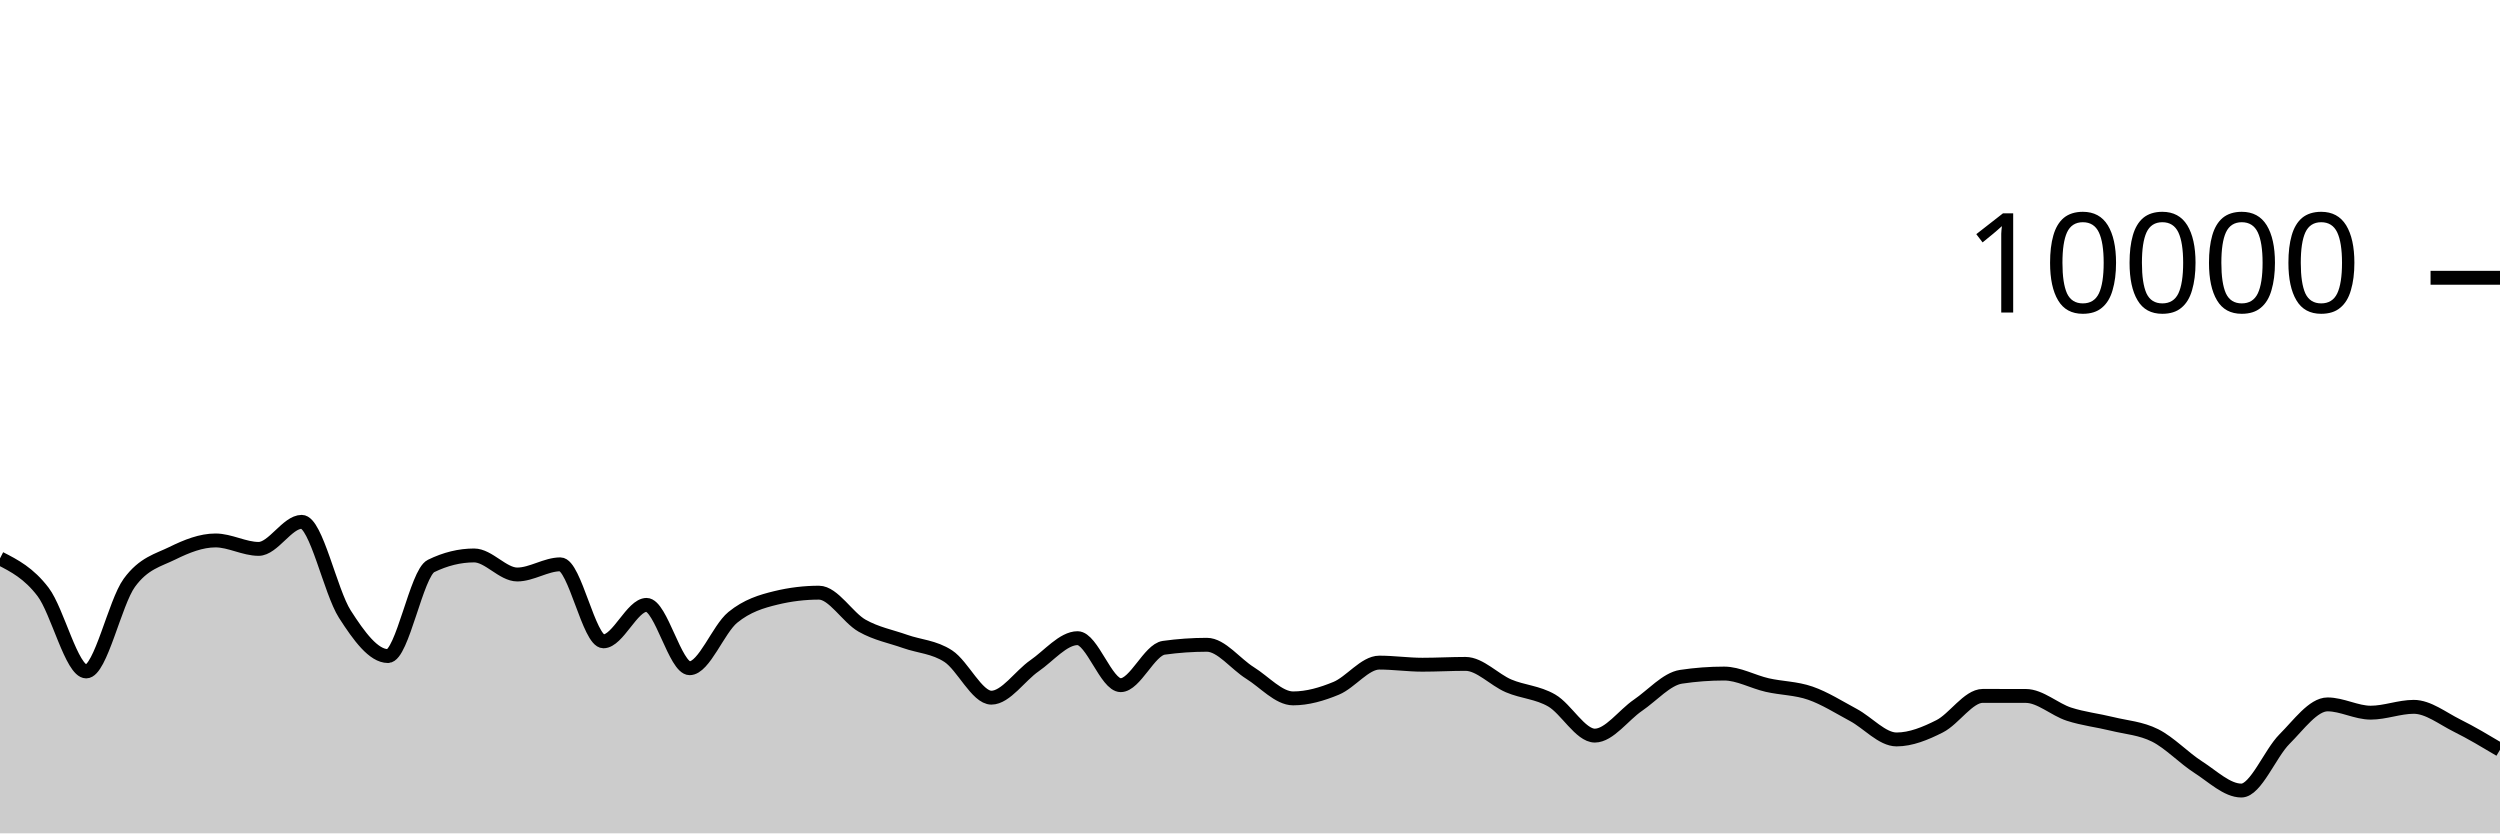
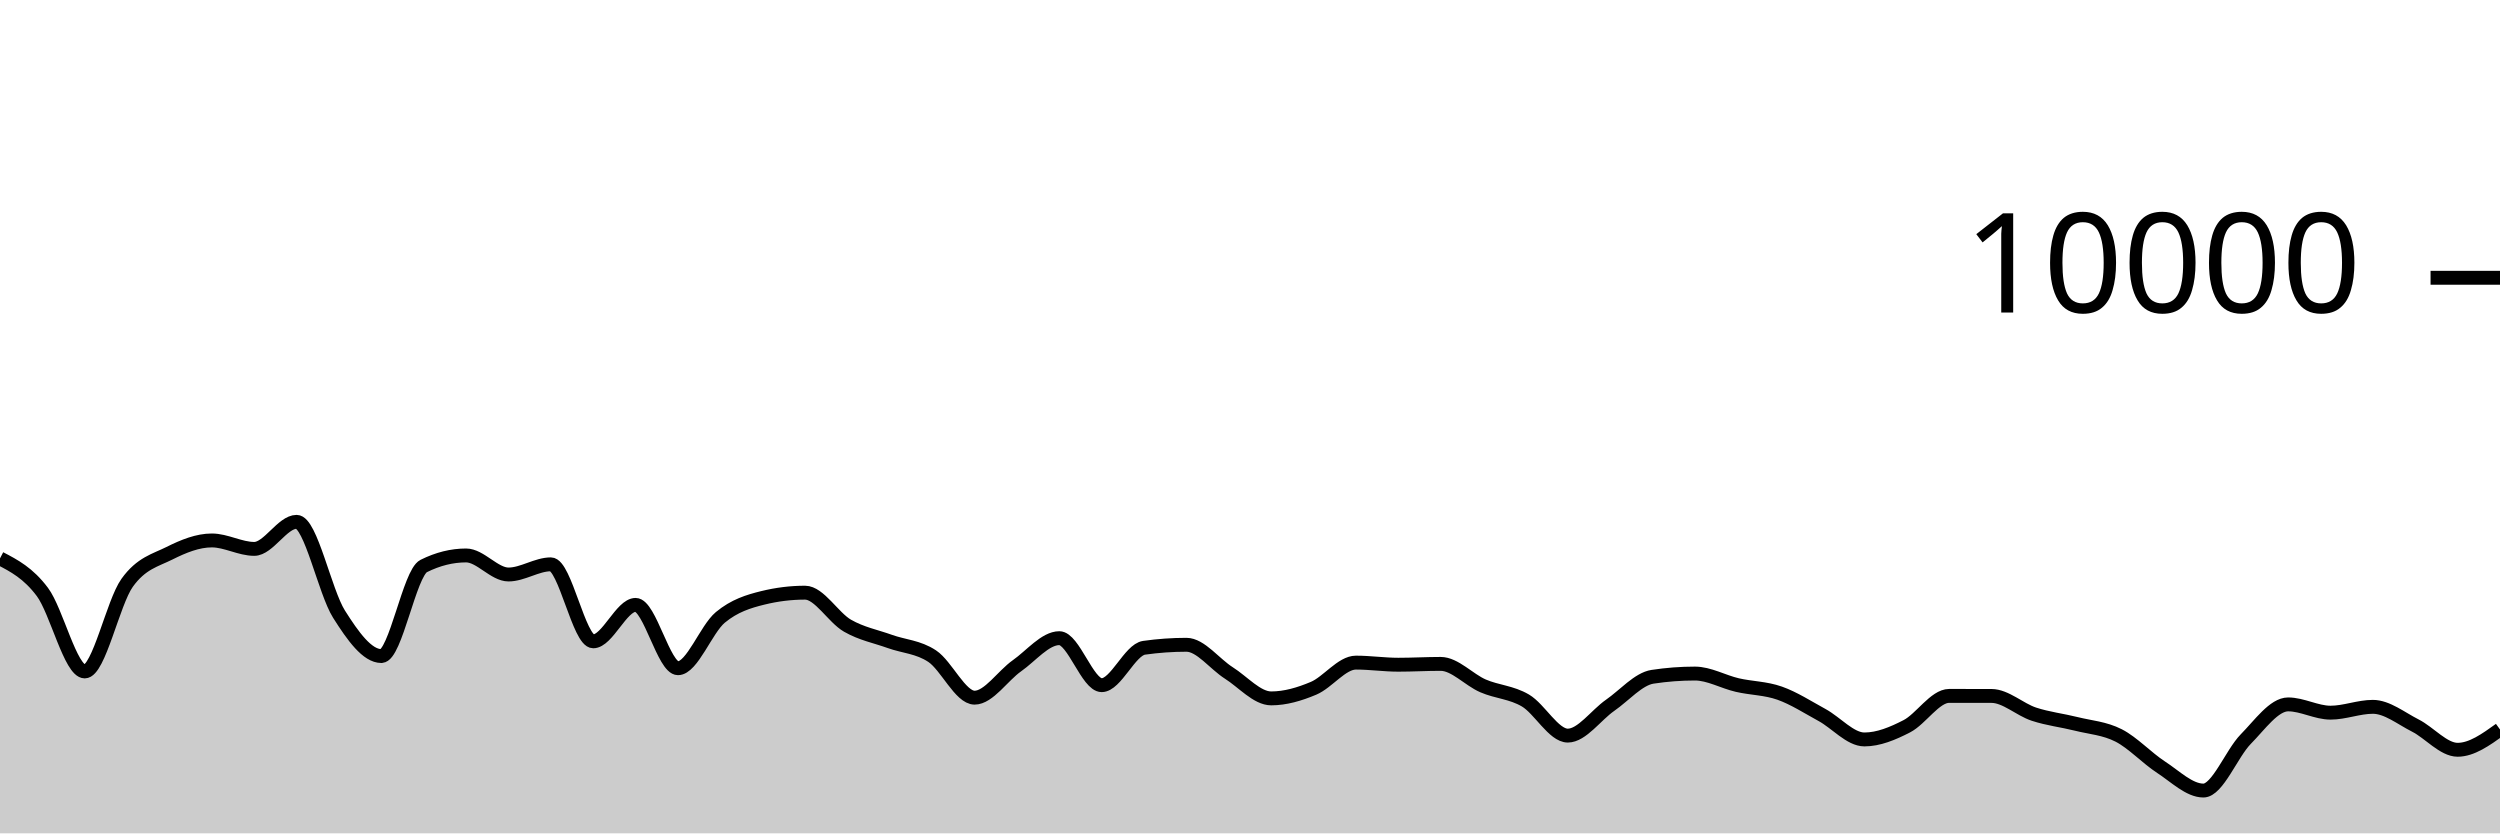
<svg xmlns="http://www.w3.org/2000/svg" viewBox="0 0 180 60">
  <g transform="translate(0,20)">
-     <path class="area" fill="rgba(0, 0, 0, 0.2)" d="M0,20.204C1.034,20.734,2.069,21.263,3.103,22.62C4.138,23.977,5.172,28.344,6.207,28.344C7.241,28.344,8.276,23.383,9.31,21.964C10.345,20.545,11.379,20.341,12.414,19.832C13.448,19.323,14.483,18.912,15.517,18.912C16.552,18.912,17.586,19.52,18.621,19.52C19.655,19.52,20.69,17.572,21.724,17.572C22.759,17.572,23.793,22.605,24.828,24.216C25.862,25.827,26.897,27.236,27.931,27.236C28.966,27.236,30,21.259,31.034,20.752C32.069,20.245,33.103,19.992,34.138,19.992C35.172,19.992,36.207,21.364,37.241,21.364C38.276,21.364,39.31,20.632,40.345,20.632C41.379,20.632,42.414,26.176,43.448,26.176C44.483,26.176,45.517,23.552,46.552,23.552C47.586,23.552,48.621,28.112,49.655,28.112C50.69,28.112,51.724,25.296,52.759,24.452C53.793,23.608,54.828,23.299,55.862,23.048C56.897,22.797,57.931,22.672,58.966,22.672C60,22.672,61.034,24.463,62.069,25.048C63.103,25.633,64.138,25.818,65.172,26.184C66.207,26.55,67.241,26.569,68.276,27.244C69.31,27.919,70.345,30.232,71.379,30.232C72.414,30.232,73.448,28.65,74.483,27.936C75.517,27.222,76.552,25.948,77.586,25.948C78.621,25.948,79.655,29.332,80.69,29.332C81.724,29.332,82.759,26.784,83.793,26.64C84.828,26.496,85.862,26.424,86.897,26.424C87.931,26.424,88.966,27.809,90,28.452C91.034,29.095,92.069,30.284,93.103,30.284C94.138,30.284,95.172,29.985,96.207,29.556C97.241,29.127,98.276,27.708,99.31,27.708C100.345,27.708,101.379,27.86,102.414,27.86C103.448,27.86,104.483,27.8,105.517,27.8C106.552,27.8,107.586,28.945,108.621,29.384C109.655,29.823,110.69,29.839,111.724,30.436C112.759,31.033,113.793,32.964,114.828,32.964C115.862,32.964,116.897,31.486,117.931,30.78C118.966,30.074,120,28.883,121.034,28.728C122.069,28.573,123.103,28.496,124.138,28.496C125.172,28.496,126.207,29.089,127.241,29.324C128.276,29.559,129.31,29.549,130.345,29.908C131.379,30.267,132.414,30.925,133.448,31.48C134.483,32.035,135.517,33.24,136.552,33.24C137.586,33.24,138.621,32.815,139.655,32.292C140.69,31.769,141.724,30.104,142.759,30.104C143.793,30.104,144.828,30.105,145.862,30.108C146.897,30.111,147.931,31.085,148.966,31.42C150,31.755,151.034,31.865,152.069,32.12C153.103,32.375,154.138,32.433,155.172,32.952C156.207,33.471,157.241,34.575,158.276,35.236C159.31,35.897,160.345,36.92,161.379,36.92C162.414,36.92,163.448,34.25,164.483,33.216C165.517,32.182,166.552,30.716,167.586,30.716C168.621,30.716,169.655,31.312,170.69,31.312C171.724,31.312,172.759,30.892,173.793,30.892C174.828,30.892,175.862,31.721,176.897,32.236C177.931,32.751,178.966,33.368,180,33.984L180,40C178.966,40,177.931,40,176.897,40C175.862,40,174.828,40,173.793,40C172.759,40,171.724,40,170.69,40C169.655,40,168.621,40,167.586,40C166.552,40,165.517,40,164.483,40C163.448,40,162.414,40,161.379,40C160.345,40,159.31,40,158.276,40C157.241,40,156.207,40,155.172,40C154.138,40,153.103,40,152.069,40C151.034,40,150,40,148.966,40C147.931,40,146.897,40,145.862,40C144.828,40,143.793,40,142.759,40C141.724,40,140.69,40,139.655,40C138.621,40,137.586,40,136.552,40C135.517,40,134.483,40,133.448,40C132.414,40,131.379,40,130.345,40C129.31,40,128.276,40,127.241,40C126.207,40,125.172,40,124.138,40C123.103,40,122.069,40,121.034,40C120,40,118.966,40,117.931,40C116.897,40,115.862,40,114.828,40C113.793,40,112.759,40,111.724,40C110.69,40,109.655,40,108.621,40C107.586,40,106.552,40,105.517,40C104.483,40,103.448,40,102.414,40C101.379,40,100.345,40,99.31,40C98.276,40,97.241,40,96.207,40C95.172,40,94.138,40,93.103,40C92.069,40,91.034,40,90,40C88.966,40,87.931,40,86.897,40C85.862,40,84.828,40,83.793,40C82.759,40,81.724,40,80.69,40C79.655,40,78.621,40,77.586,40C76.552,40,75.517,40,74.483,40C73.448,40,72.414,40,71.379,40C70.345,40,69.31,40,68.276,40C67.241,40,66.207,40,65.172,40C64.138,40,63.103,40,62.069,40C61.034,40,60,40,58.966,40C57.931,40,56.897,40,55.862,40C54.828,40,53.793,40,52.759,40C51.724,40,50.69,40,49.655,40C48.621,40,47.586,40,46.552,40C45.517,40,44.483,40,43.448,40C42.414,40,41.379,40,40.345,40C39.31,40,38.276,40,37.241,40C36.207,40,35.172,40,34.138,40C33.103,40,32.069,40,31.034,40C30,40,28.966,40,27.931,40C26.897,40,25.862,40,24.828,40C23.793,40,22.759,40,21.724,40C20.69,40,19.655,40,18.621,40C17.586,40,16.552,40,15.517,40C14.483,40,13.448,40,12.414,40C11.379,40,10.345,40,9.31,40C8.276,40,7.241,40,6.207,40C5.172,40,4.138,40,3.103,40C2.069,40,1.034,40,0,40Z" />
-     <path class="line" stroke="black" fill="none" d="M0,20.204C1.034,20.734,2.069,21.263,3.103,22.62C4.138,23.977,5.172,28.344,6.207,28.344C7.241,28.344,8.276,23.383,9.31,21.964C10.345,20.545,11.379,20.341,12.414,19.832C13.448,19.323,14.483,18.912,15.517,18.912C16.552,18.912,17.586,19.52,18.621,19.52C19.655,19.52,20.69,17.572,21.724,17.572C22.759,17.572,23.793,22.605,24.828,24.216C25.862,25.827,26.897,27.236,27.931,27.236C28.966,27.236,30,21.259,31.034,20.752C32.069,20.245,33.103,19.992,34.138,19.992C35.172,19.992,36.207,21.364,37.241,21.364C38.276,21.364,39.31,20.632,40.345,20.632C41.379,20.632,42.414,26.176,43.448,26.176C44.483,26.176,45.517,23.552,46.552,23.552C47.586,23.552,48.621,28.112,49.655,28.112C50.69,28.112,51.724,25.296,52.759,24.452C53.793,23.608,54.828,23.299,55.862,23.048C56.897,22.797,57.931,22.672,58.966,22.672C60,22.672,61.034,24.463,62.069,25.048C63.103,25.633,64.138,25.818,65.172,26.184C66.207,26.55,67.241,26.569,68.276,27.244C69.31,27.919,70.345,30.232,71.379,30.232C72.414,30.232,73.448,28.65,74.483,27.936C75.517,27.222,76.552,25.948,77.586,25.948C78.621,25.948,79.655,29.332,80.69,29.332C81.724,29.332,82.759,26.784,83.793,26.64C84.828,26.496,85.862,26.424,86.897,26.424C87.931,26.424,88.966,27.809,90,28.452C91.034,29.095,92.069,30.284,93.103,30.284C94.138,30.284,95.172,29.985,96.207,29.556C97.241,29.127,98.276,27.708,99.31,27.708C100.345,27.708,101.379,27.86,102.414,27.86C103.448,27.86,104.483,27.8,105.517,27.8C106.552,27.8,107.586,28.945,108.621,29.384C109.655,29.823,110.69,29.839,111.724,30.436C112.759,31.033,113.793,32.964,114.828,32.964C115.862,32.964,116.897,31.486,117.931,30.78C118.966,30.074,120,28.883,121.034,28.728C122.069,28.573,123.103,28.496,124.138,28.496C125.172,28.496,126.207,29.089,127.241,29.324C128.276,29.559,129.31,29.549,130.345,29.908C131.379,30.267,132.414,30.925,133.448,31.48C134.483,32.035,135.517,33.24,136.552,33.24C137.586,33.24,138.621,32.815,139.655,32.292C140.69,31.769,141.724,30.104,142.759,30.104C143.793,30.104,144.828,30.105,145.862,30.108C146.897,30.111,147.931,31.085,148.966,31.42C150,31.755,151.034,31.865,152.069,32.12C153.103,32.375,154.138,32.433,155.172,32.952C156.207,33.471,157.241,34.575,158.276,35.236C159.31,35.897,160.345,36.92,161.379,36.92C162.414,36.92,163.448,34.25,164.483,33.216C165.517,32.182,166.552,30.716,167.586,30.716C168.621,30.716,169.655,31.312,170.69,31.312C171.724,31.312,172.759,30.892,173.793,30.892C174.828,30.892,175.862,31.721,176.897,32.236C177.931,32.751,178.966,33.368,180,33.984" />
+     <path class="area" fill="rgba(0, 0, 0, 0.2)" d="M0,20.204C1.017,20.734,2.034,21.263,3.051,22.62C4.068,23.977,5.085,28.344,6.102,28.344C7.119,28.344,8.136,23.383,9.153,21.964C10.169,20.545,11.186,20.341,12.203,19.832C13.22,19.323,14.237,18.912,15.254,18.912C16.271,18.912,17.288,19.52,18.305,19.52C19.322,19.52,20.339,17.572,21.356,17.572C22.373,17.572,23.39,22.605,24.407,24.216C25.424,25.827,26.441,27.236,27.458,27.236C28.475,27.236,29.492,21.259,30.508,20.752C31.525,20.245,32.542,19.992,33.559,19.992C34.576,19.992,35.593,21.364,36.61,21.364C37.627,21.364,38.644,20.632,39.661,20.632C40.678,20.632,41.695,26.176,42.712,26.176C43.729,26.176,44.746,23.552,45.763,23.552C46.78,23.552,47.797,28.112,48.814,28.112C49.831,28.112,50.847,25.296,51.864,24.452C52.881,23.608,53.898,23.299,54.915,23.048C55.932,22.797,56.949,22.672,57.966,22.672C58.983,22.672,60,24.463,61.017,25.048C62.034,25.633,63.051,25.818,64.068,26.184C65.085,26.55,66.102,26.569,67.119,27.244C68.136,27.919,69.153,30.232,70.169,30.232C71.186,30.232,72.203,28.65,73.22,27.936C74.237,27.222,75.254,25.948,76.271,25.948C77.288,25.948,78.305,29.332,79.322,29.332C80.339,29.332,81.356,26.784,82.373,26.64C83.39,26.496,84.407,26.424,85.424,26.424C86.441,26.424,87.458,27.809,88.475,28.452C89.492,29.095,90.508,30.284,91.525,30.284C92.542,30.284,93.559,29.985,94.576,29.556C95.593,29.127,96.61,27.708,97.627,27.708C98.644,27.708,99.661,27.86,100.678,27.86C101.695,27.86,102.712,27.8,103.729,27.8C104.746,27.8,105.763,28.945,106.78,29.384C107.797,29.823,108.814,29.839,109.831,30.436C110.847,31.033,111.864,32.964,112.881,32.964C113.898,32.964,114.915,31.486,115.932,30.78C116.949,30.074,117.966,28.883,118.983,28.728C120,28.573,121.017,28.496,122.034,28.496C123.051,28.496,124.068,29.089,125.085,29.324C126.102,29.559,127.119,29.549,128.136,29.908C129.153,30.267,130.169,30.925,131.186,31.48C132.203,32.035,133.22,33.24,134.237,33.24C135.254,33.24,136.271,32.815,137.288,32.292C138.305,31.769,139.322,30.104,140.339,30.104C141.356,30.104,142.373,30.105,143.39,30.108C144.407,30.111,145.424,31.085,146.441,31.42C147.458,31.755,148.475,31.865,149.492,32.12C150.508,32.375,151.525,32.433,152.542,32.952C153.559,33.471,154.576,34.575,155.593,35.236C156.61,35.897,157.627,36.92,158.644,36.92C159.661,36.92,160.678,34.25,161.695,33.216C162.712,32.182,163.729,30.716,164.746,30.716C165.763,30.716,166.78,31.312,167.797,31.312C168.814,31.312,169.831,30.892,170.847,30.892C171.864,30.892,172.881,31.721,173.898,32.236C174.915,32.751,175.932,33.984,176.949,33.984C177.966,33.984,178.983,33.254,180,32.524L180,40C178.983,40,177.966,40,176.949,40C175.932,40,174.915,40,173.898,40C172.881,40,171.864,40,170.847,40C169.831,40,168.814,40,167.797,40C166.78,40,165.763,40,164.746,40C163.729,40,162.712,40,161.695,40C160.678,40,159.661,40,158.644,40C157.627,40,156.61,40,155.593,40C154.576,40,153.559,40,152.542,40C151.525,40,150.508,40,149.492,40C148.475,40,147.458,40,146.441,40C145.424,40,144.407,40,143.39,40C142.373,40,141.356,40,140.339,40C139.322,40,138.305,40,137.288,40C136.271,40,135.254,40,134.237,40C133.22,40,132.203,40,131.186,40C130.169,40,129.153,40,128.136,40C127.119,40,126.102,40,125.085,40C124.068,40,123.051,40,122.034,40C121.017,40,120,40,118.983,40C117.966,40,116.949,40,115.932,40C114.915,40,113.898,40,112.881,40C111.864,40,110.847,40,109.831,40C108.814,40,107.797,40,106.78,40C105.763,40,104.746,40,103.729,40C102.712,40,101.695,40,100.678,40C99.661,40,98.644,40,97.627,40C96.61,40,95.593,40,94.576,40C93.559,40,92.542,40,91.525,40C90.508,40,89.492,40,88.475,40C87.458,40,86.441,40,85.424,40C84.407,40,83.39,40,82.373,40C81.356,40,80.339,40,79.322,40C78.305,40,77.288,40,76.271,40C75.254,40,74.237,40,73.22,40C72.203,40,71.186,40,70.169,40C69.153,40,68.136,40,67.119,40C66.102,40,65.085,40,64.068,40C63.051,40,62.034,40,61.017,40C60,40,58.983,40,57.966,40C56.949,40,55.932,40,54.915,40C53.898,40,52.881,40,51.864,40C50.847,40,49.831,40,48.814,40C47.797,40,46.78,40,45.763,40C44.746,40,43.729,40,42.712,40C41.695,40,40.678,40,39.661,40C38.644,40,37.627,40,36.61,40C35.593,40,34.576,40,33.559,40C32.542,40,31.525,40,30.508,40C29.492,40,28.475,40,27.458,40C26.441,40,25.424,40,24.407,40C23.39,40,22.373,40,21.356,40C20.339,40,19.322,40,18.305,40C17.288,40,16.271,40,15.254,40C14.237,40,13.22,40,12.203,40C11.186,40,10.169,40,9.153,40C8.136,40,7.119,40,6.102,40C5.085,40,4.068,40,3.051,40C2.034,40,1.017,40,0,40Z" />
+     <path class="line" stroke="black" fill="none" d="M0,20.204C1.017,20.734,2.034,21.263,3.051,22.62C4.068,23.977,5.085,28.344,6.102,28.344C7.119,28.344,8.136,23.383,9.153,21.964C10.169,20.545,11.186,20.341,12.203,19.832C13.22,19.323,14.237,18.912,15.254,18.912C16.271,18.912,17.288,19.52,18.305,19.52C19.322,19.52,20.339,17.572,21.356,17.572C22.373,17.572,23.39,22.605,24.407,24.216C25.424,25.827,26.441,27.236,27.458,27.236C28.475,27.236,29.492,21.259,30.508,20.752C31.525,20.245,32.542,19.992,33.559,19.992C34.576,19.992,35.593,21.364,36.61,21.364C37.627,21.364,38.644,20.632,39.661,20.632C40.678,20.632,41.695,26.176,42.712,26.176C43.729,26.176,44.746,23.552,45.763,23.552C46.78,23.552,47.797,28.112,48.814,28.112C49.831,28.112,50.847,25.296,51.864,24.452C52.881,23.608,53.898,23.299,54.915,23.048C55.932,22.797,56.949,22.672,57.966,22.672C58.983,22.672,60,24.463,61.017,25.048C62.034,25.633,63.051,25.818,64.068,26.184C65.085,26.55,66.102,26.569,67.119,27.244C68.136,27.919,69.153,30.232,70.169,30.232C71.186,30.232,72.203,28.65,73.22,27.936C74.237,27.222,75.254,25.948,76.271,25.948C77.288,25.948,78.305,29.332,79.322,29.332C80.339,29.332,81.356,26.784,82.373,26.64C83.39,26.496,84.407,26.424,85.424,26.424C86.441,26.424,87.458,27.809,88.475,28.452C89.492,29.095,90.508,30.284,91.525,30.284C92.542,30.284,93.559,29.985,94.576,29.556C95.593,29.127,96.61,27.708,97.627,27.708C98.644,27.708,99.661,27.86,100.678,27.86C101.695,27.86,102.712,27.8,103.729,27.8C104.746,27.8,105.763,28.945,106.78,29.384C107.797,29.823,108.814,29.839,109.831,30.436C110.847,31.033,111.864,32.964,112.881,32.964C113.898,32.964,114.915,31.486,115.932,30.78C116.949,30.074,117.966,28.883,118.983,28.728C120,28.573,121.017,28.496,122.034,28.496C123.051,28.496,124.068,29.089,125.085,29.324C126.102,29.559,127.119,29.549,128.136,29.908C129.153,30.267,130.169,30.925,131.186,31.48C132.203,32.035,133.22,33.24,134.237,33.24C135.254,33.24,136.271,32.815,137.288,32.292C138.305,31.769,139.322,30.104,140.339,30.104C141.356,30.104,142.373,30.105,143.39,30.108C144.407,30.111,145.424,31.085,146.441,31.42C147.458,31.755,148.475,31.865,149.492,32.12C150.508,32.375,151.525,32.433,152.542,32.952C153.559,33.471,154.576,34.575,155.593,35.236C156.61,35.897,157.627,36.92,158.644,36.92C159.661,36.92,160.678,34.25,161.695,33.216C162.712,32.182,163.729,30.716,164.746,30.716C165.763,30.716,166.78,31.312,167.797,31.312C168.814,31.312,169.831,30.892,170.847,30.892C171.864,30.892,172.881,31.721,173.898,32.236C174.915,32.751,175.932,33.984,176.949,33.984C177.966,33.984,178.983,33.254,180,32.524" />
    <path class="axis-ceiling" stroke-width="1" stroke="black" fill="none" d="M175,0L180,0" />
    <text class="axis-ceiling-label" font-family="sans-serif" text-anchor="end" font-size="10px" x="170" y="2.5">10000</text>
  </g>
</svg>
